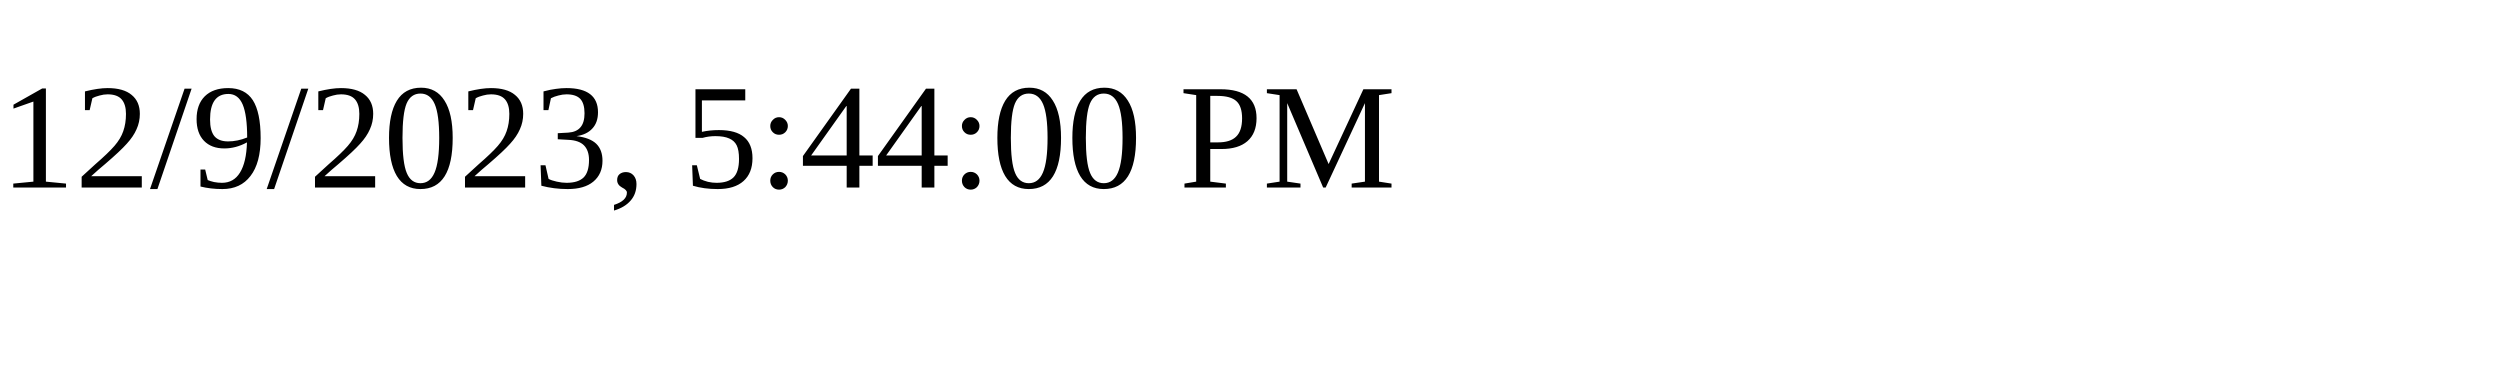
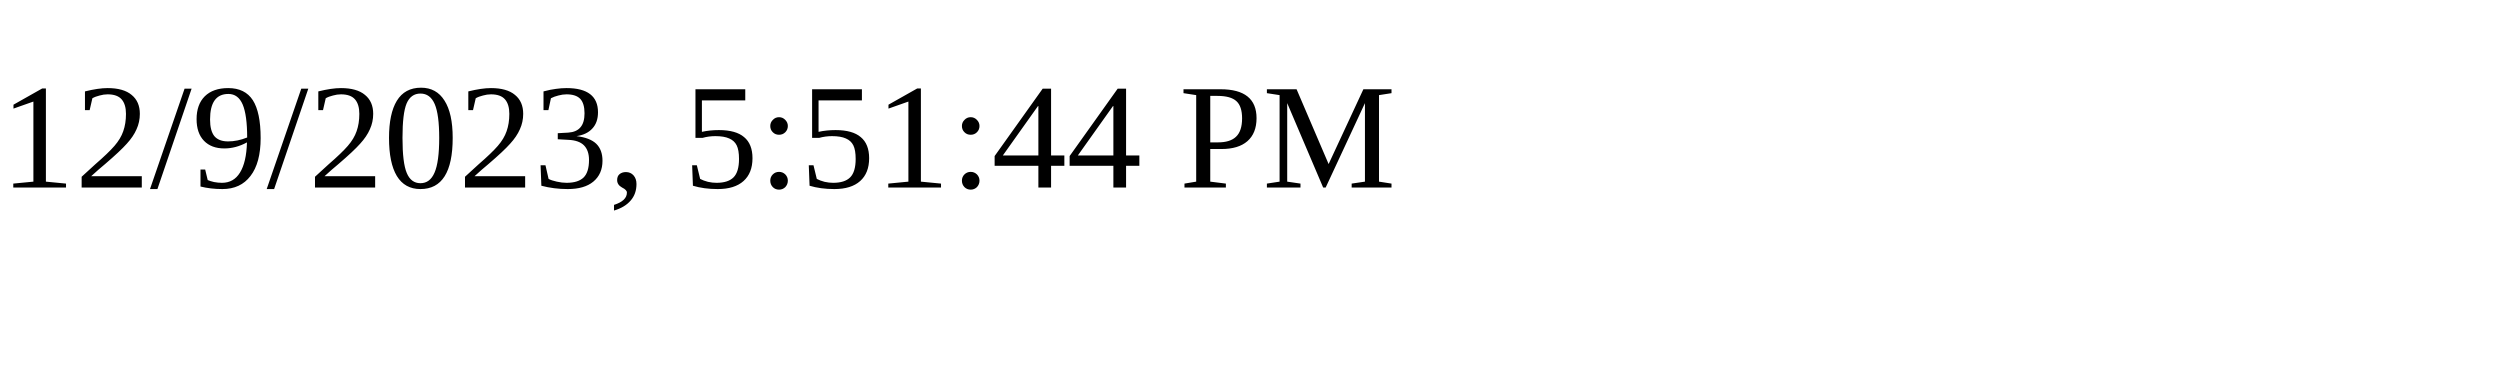
<svg xmlns="http://www.w3.org/2000/svg" height="30" width="200">
-   <text x="0" y="15">12/9/2023, 5:44:00 PM</text>
+   <text x="0" y="15">12/9/2023, 5:51:44 PM</text>
</svg>
